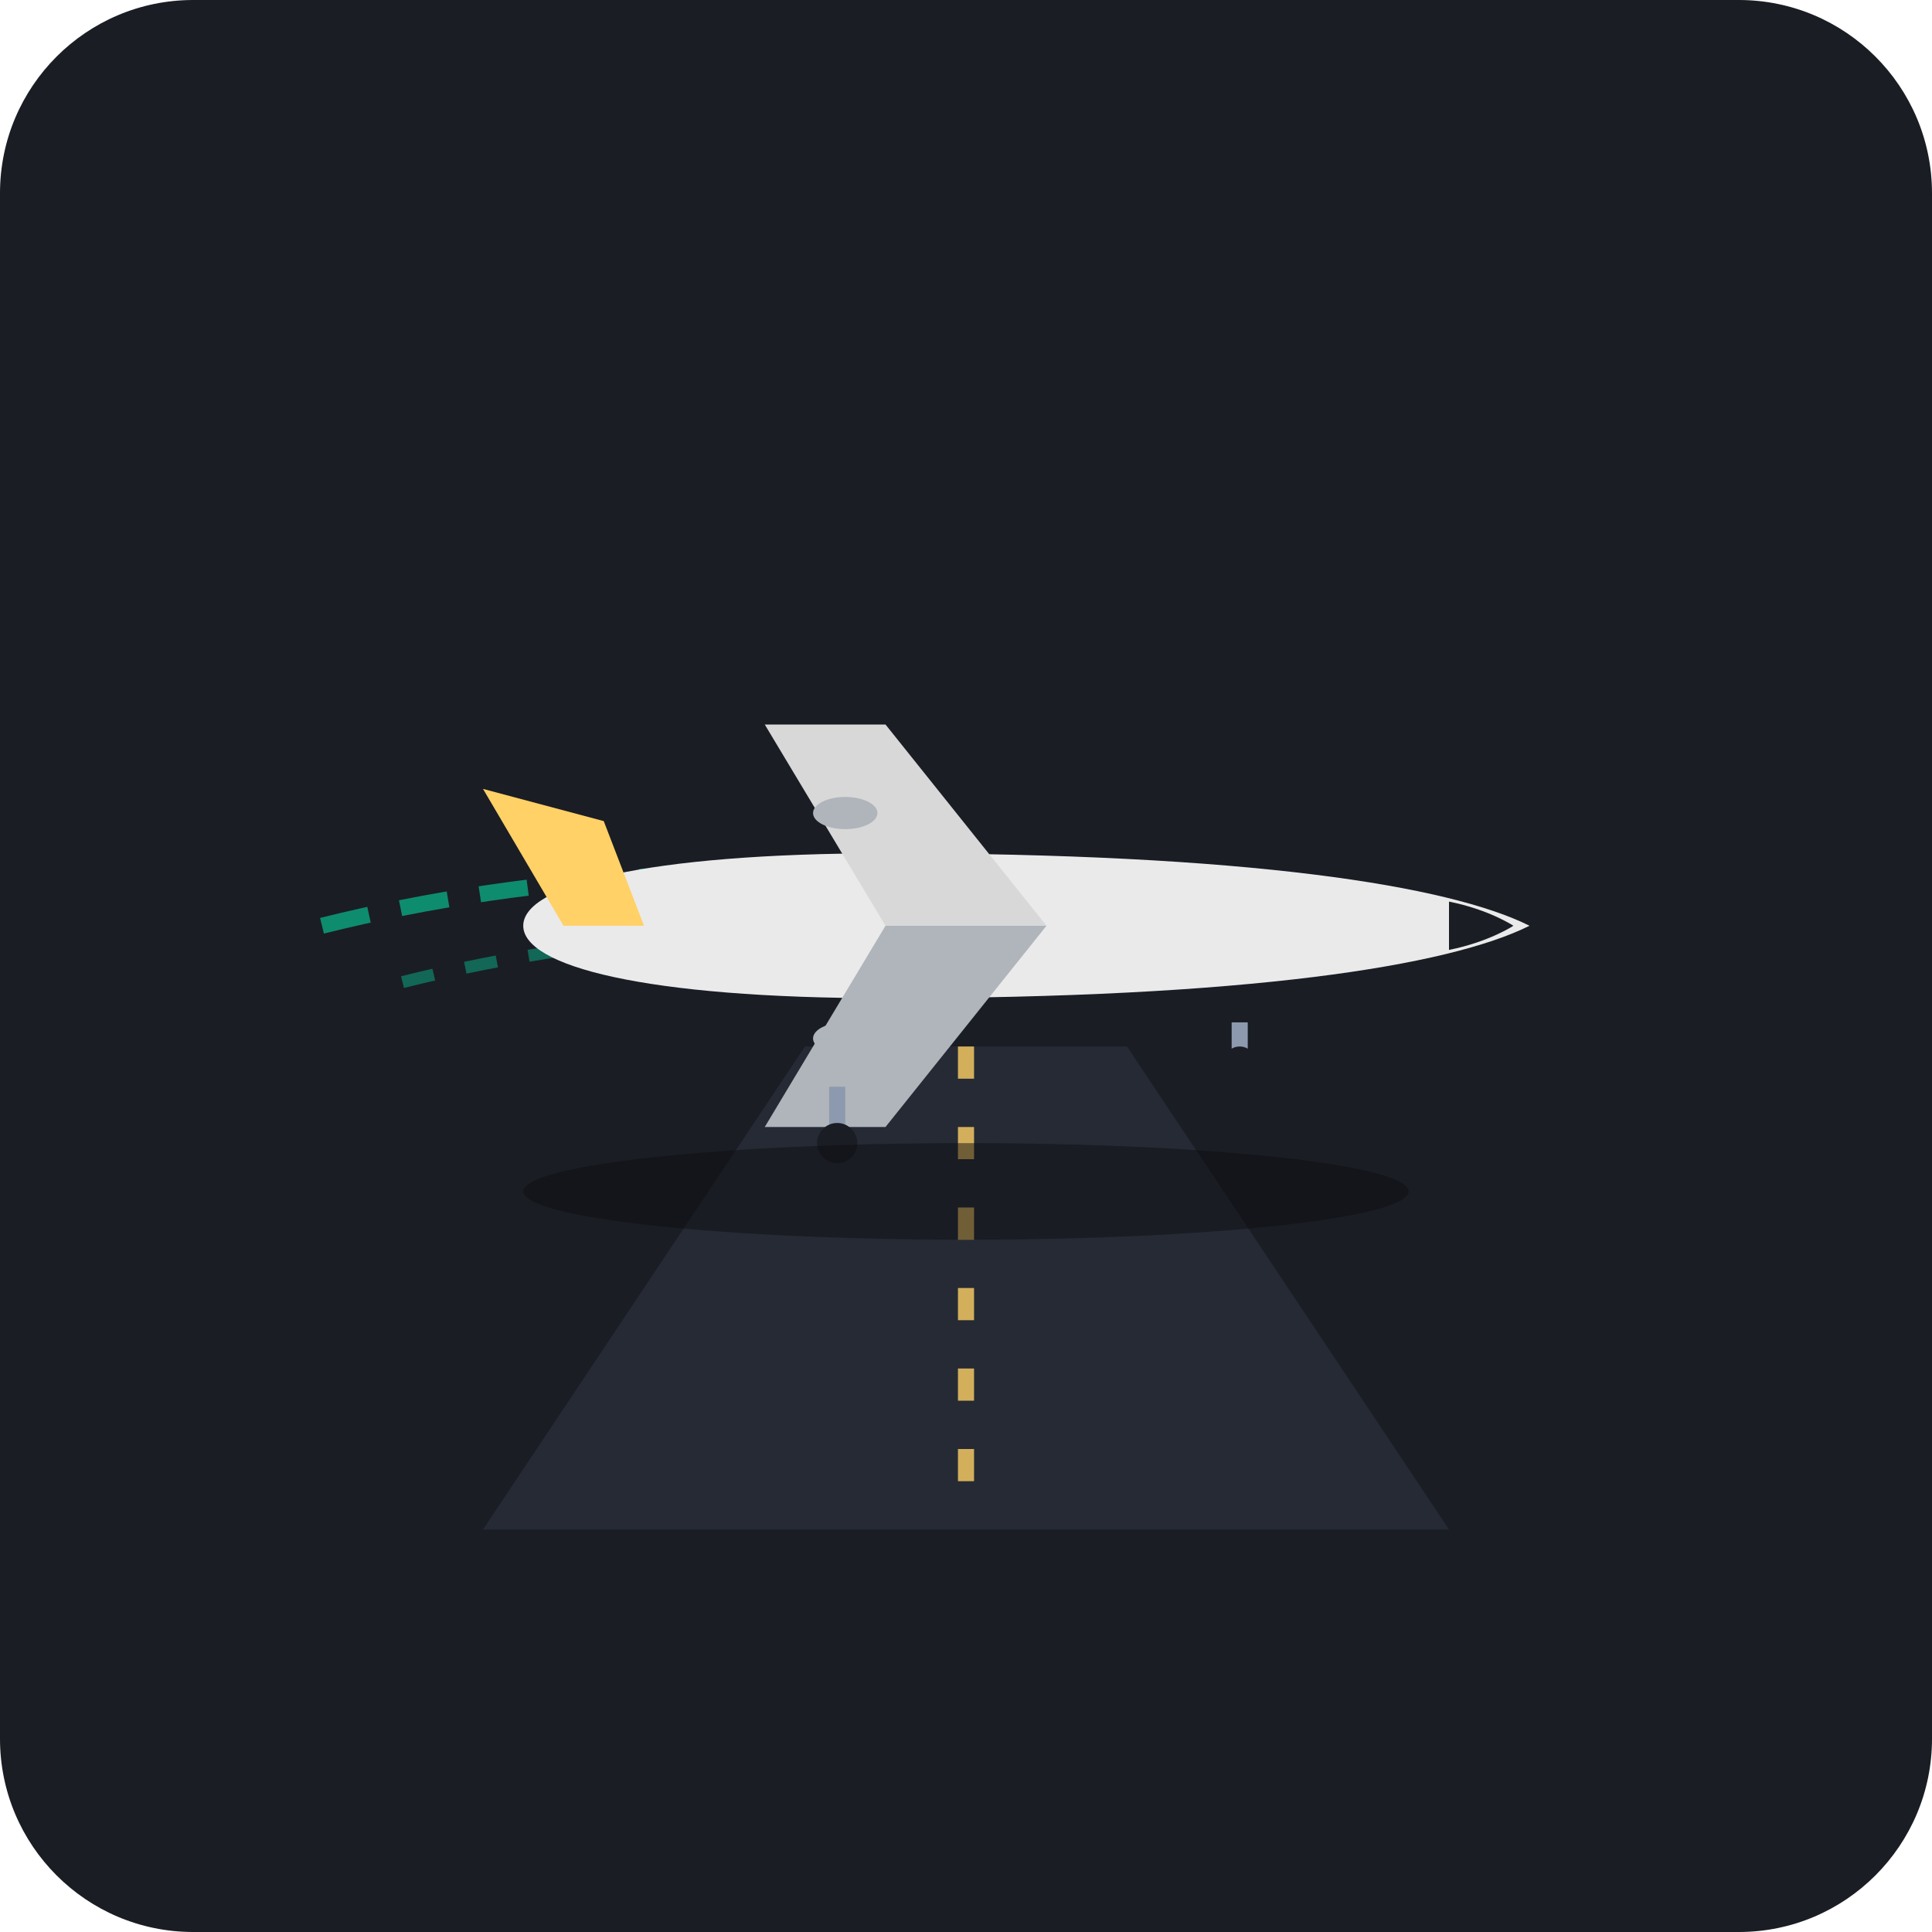
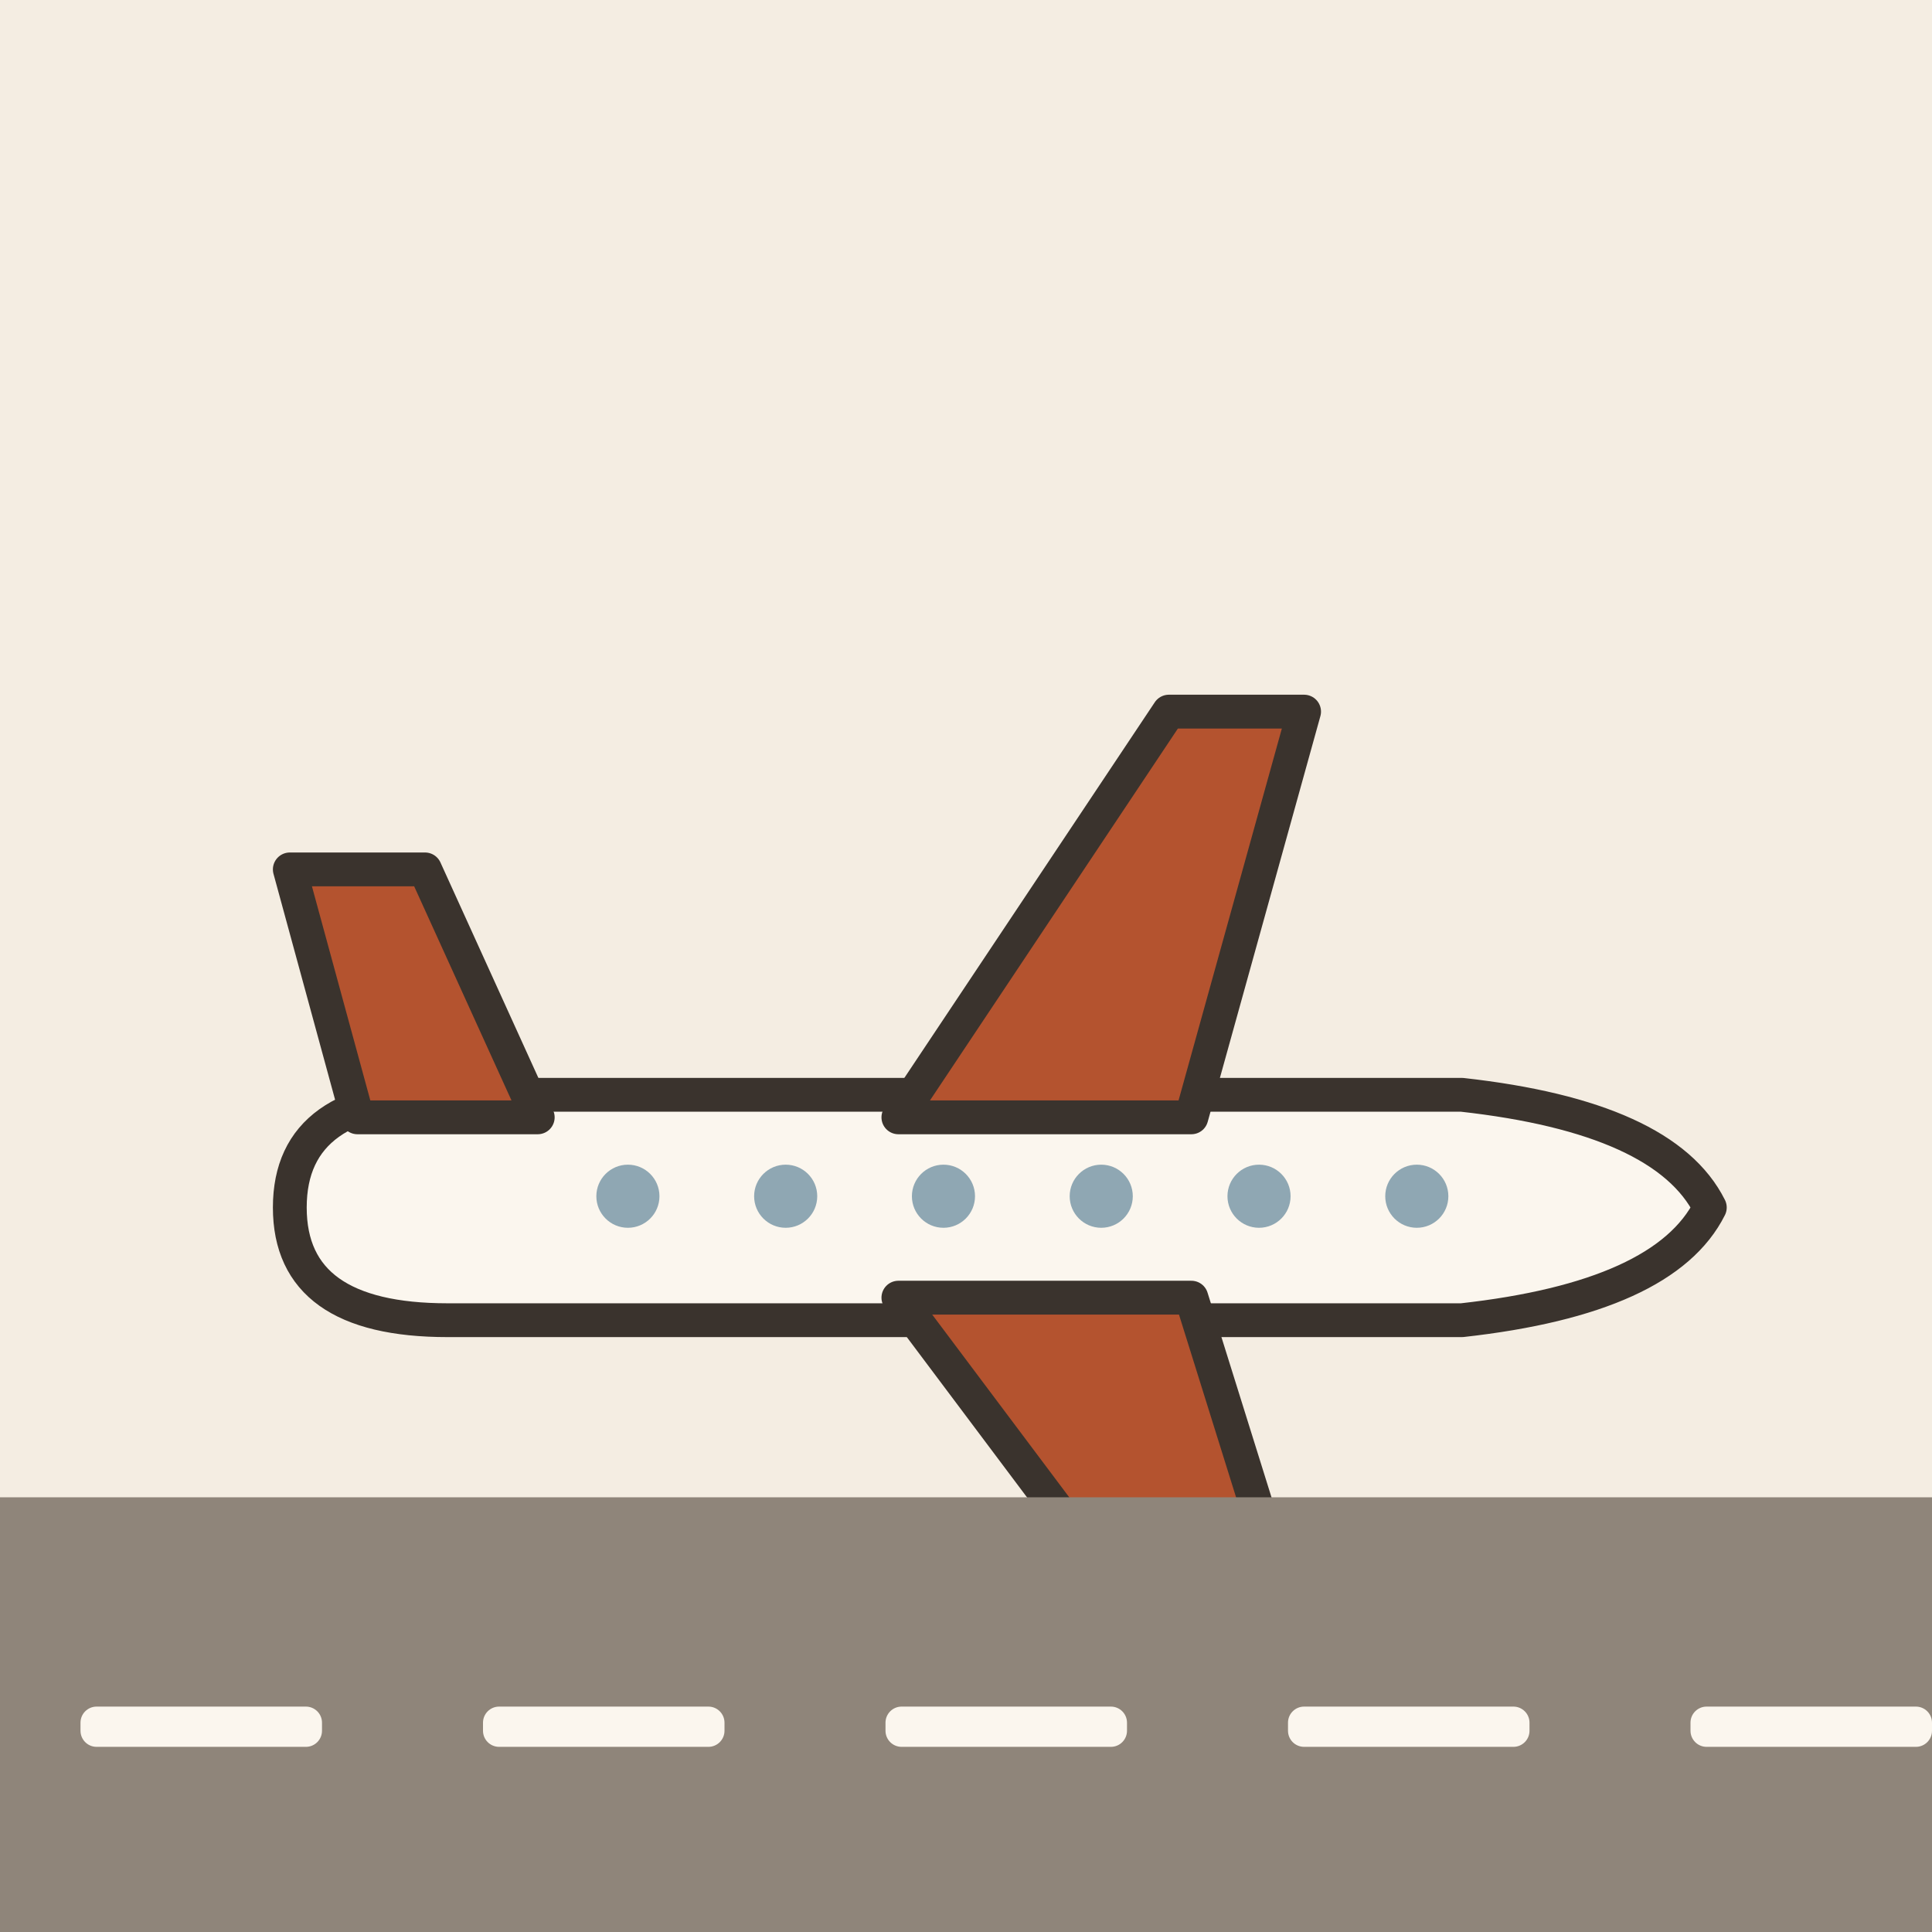
- <svg xmlns="http://www.w3.org/2000/svg" width="240" height="240" viewBox="0 0 240">
-   <rect width="240" height="240" rx="24" fill="#1A1D24" />
-   <path d="M 60,190 L 180,190 L 140,130 L 100,130 Z" fill="#252A34" />
-   <line x1="120" y1="130" x2="120" y2="190" stroke="#FFD166" stroke-width="2" stroke-dasharray="4,6" opacity="0.8" />
-   <path d="M 40,115 Q 80,105 130,110" fill="none" stroke="#06D6A0" stroke-width="2" stroke-dasharray="6,4" opacity="0.6" />
-   <path d="M 50,122 Q 90,112 140,117" fill="none" stroke="#06D6A0" stroke-width="1.5" stroke-dasharray="4,4" opacity="0.4" />
-   <g transform="translate(45, 80)">
-     <path d="M 20,35 C 20,30 35,26 65,26 C 110,26 135,30 145,35 C 135,40 110,44 65,44 C 35,44 20,40 20,35 Z" fill="#EAEAEA" />
-     <path d="M 135,32 C 140,33 143,35 143,35 C 143,35 140,37 135,38 Z" fill="#1A1D24" />
-     <path d="M 65,35 L 50,10 L 65,10 L 85,35 Z" fill="#D8D8D8" />
-     <path d="M 65,35 L 50,60 L 65,60 L 85,35 Z" fill="#B0B5BC" />
-     <path d="M 25,35 L 15,18 L 30,22 L 35,35 Z" fill="#FFD166" />
-     <ellipse cx="60" cy="21" rx="4" ry="2" fill="#B0B5BC" />
-     <ellipse cx="60" cy="49" rx="4" ry="2" fill="#B0B5BC" />
-     <rect x="58" y="55" width="2" height="6" fill="#8D99AE" />
-     <circle cx="59" cy="62" r="2.5" fill="#1A1D24" />
-     <rect x="108" y="47" width="2" height="4" fill="#8D99AE" />
-     <circle cx="109" cy="52" r="2" fill="#1A1D24" />
+ <svg xmlns="http://www.w3.org/2000/svg" viewBox="0 0 240 240" data-style="editorial">
+   <rect width="240" height="240" fill="#F4EDE2" />
+   <g transform="translate(120 150) scale(1.4 1.4)">
+     <path d="M-60 0Q-60 -10 -46 -10L44 -10Q62 -8 66 0Q62 8 44 10L-46 10Q-60 10 -60 0Z" fill="#FBF6EE" stroke="#3A332D" stroke-width="3" stroke-linecap="round" stroke-linejoin="round" />
+     <path d="M-6 -8L18 -44L30 -44L20 -8Z" fill="#B4532F" stroke="#3A332D" stroke-width="3" stroke-linecap="round" stroke-linejoin="round" />
+     <path d="M-6 8L18 40L30 40L20 8Z" fill="#B4532F" stroke="#3A332D" stroke-width="3" stroke-linecap="round" stroke-linejoin="round" />
+     <path d="M-54 -8L-60 -30L-48 -30L-38 -8Z" fill="#B4532F" stroke="#3A332D" stroke-width="3" stroke-linecap="round" stroke-linejoin="round" />
+     <circle cx="-30" cy="-1" r="2.8" fill="#8FA7B3" />
+     <circle cx="-16" cy="-1" r="2.8" fill="#8FA7B3" />
+     <circle cx="-2" cy="-1" r="2.8" fill="#8FA7B3" />
+     <circle cx="12" cy="-1" r="2.8" fill="#8FA7B3" />
+     <circle cx="26" cy="-1" r="2.8" fill="#8FA7B3" />
+     <circle cx="40" cy="-1" r="2.8" fill="#8FA7B3" />
  </g>
-   <ellipse cx="120" cy="148" rx="55" ry="6" fill="#0D0E12" opacity="0.5" />
+   <rect x="0" y="186" width="240" height="56" rx="0" fill="#8F857A" />
+   <rect x="10" y="212" width="30" height="5" rx="2" fill="#FBF6EE" />
+   <rect x="60" y="212" width="30" height="5" rx="2" fill="#FBF6EE" />
+   <rect x="110" y="212" width="30" height="5" rx="2" fill="#FBF6EE" />
+   <rect x="160" y="212" width="30" height="5" rx="2" fill="#FBF6EE" />
+   <rect x="210" y="212" width="30" height="5" rx="2" fill="#FBF6EE" />
</svg>
